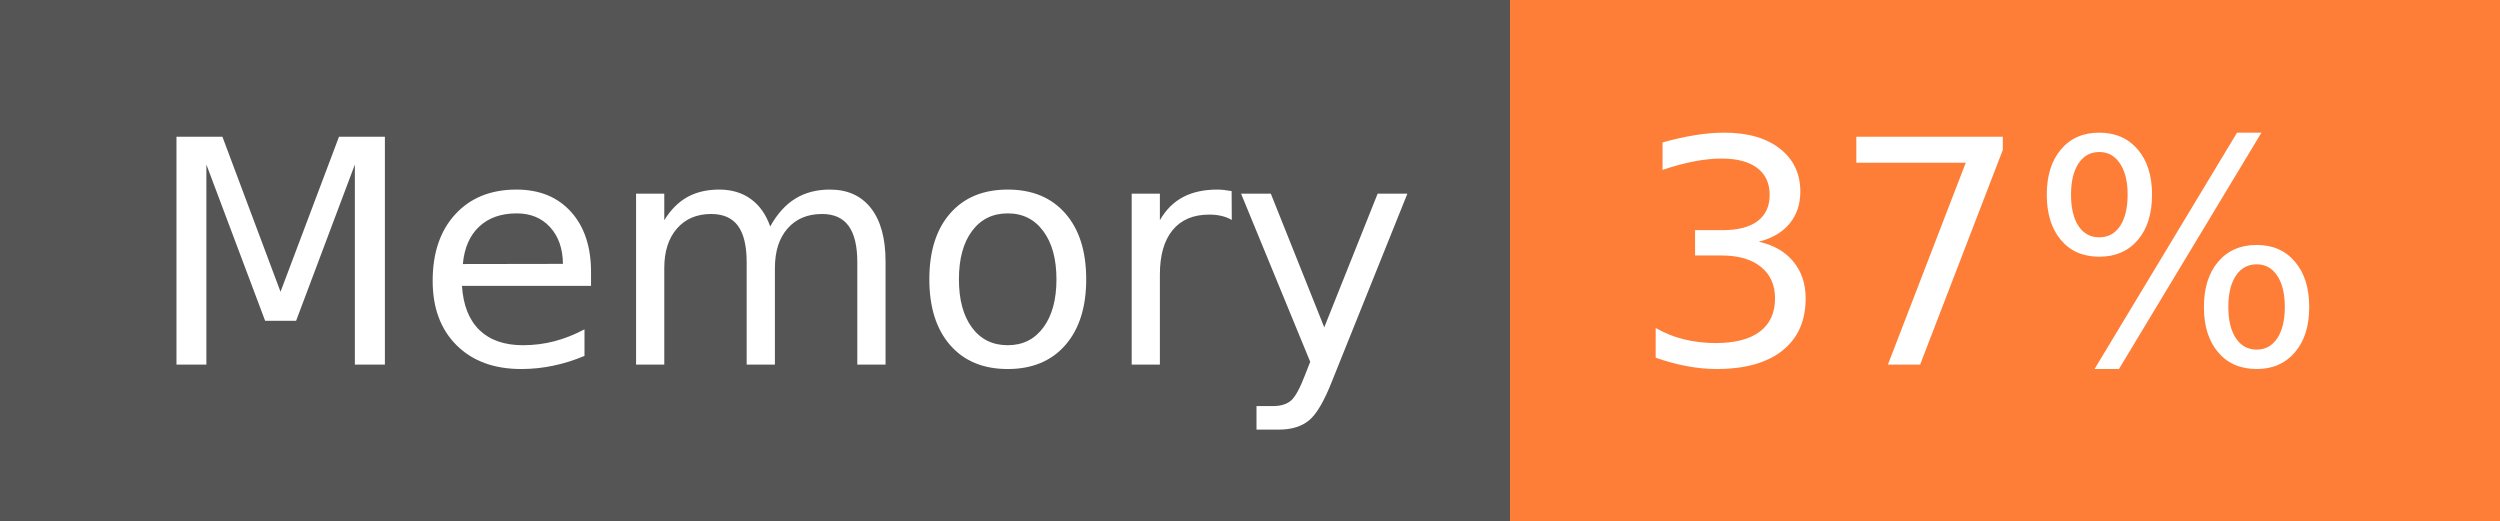
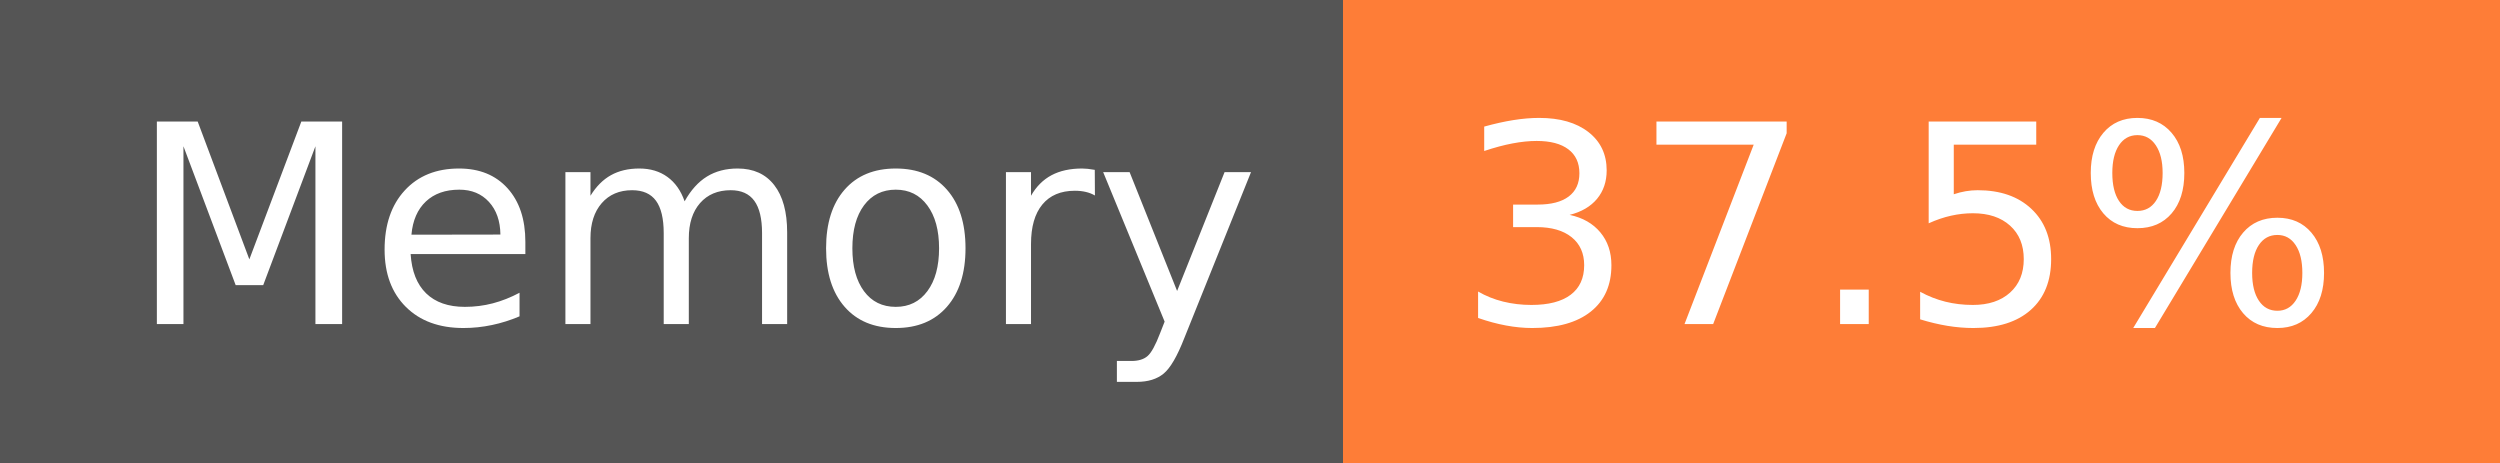
- <svg xmlns="http://www.w3.org/2000/svg" width="96" height="20" role="img" aria-label="Memory: 37%">
+ <svg xmlns="http://www.w3.org/2000/svg" width="108" height="20" role="img" aria-label="Memory: 37.5%">
  <g shape-rendering="crispEdges">
    <rect width="58" height="20" fill="#555" />
-     <rect x="58" width="38" height="20" fill="#fe7d37" />
+     <rect x="58" width="50" height="20" fill="#fe7d37" />
  </g>
  <g fill="#fff" text-anchor="middle" font-family="Verdana,Geneva,DejaVu Sans,sans-serif" text-rendering="geometricPrecision" font-size="120">
    <text x="300" y="140" transform="scale(.1)" fill="#fff" textLength="466">Memory</text>
-     <text x="760" y="140" transform="scale(.1)" fill="#fff" textLength="276">37%</text>
+     <text x="820" y="140" transform="scale(.1)" fill="#fff" textLength="390">37.5%</text>
  </g>
</svg>
